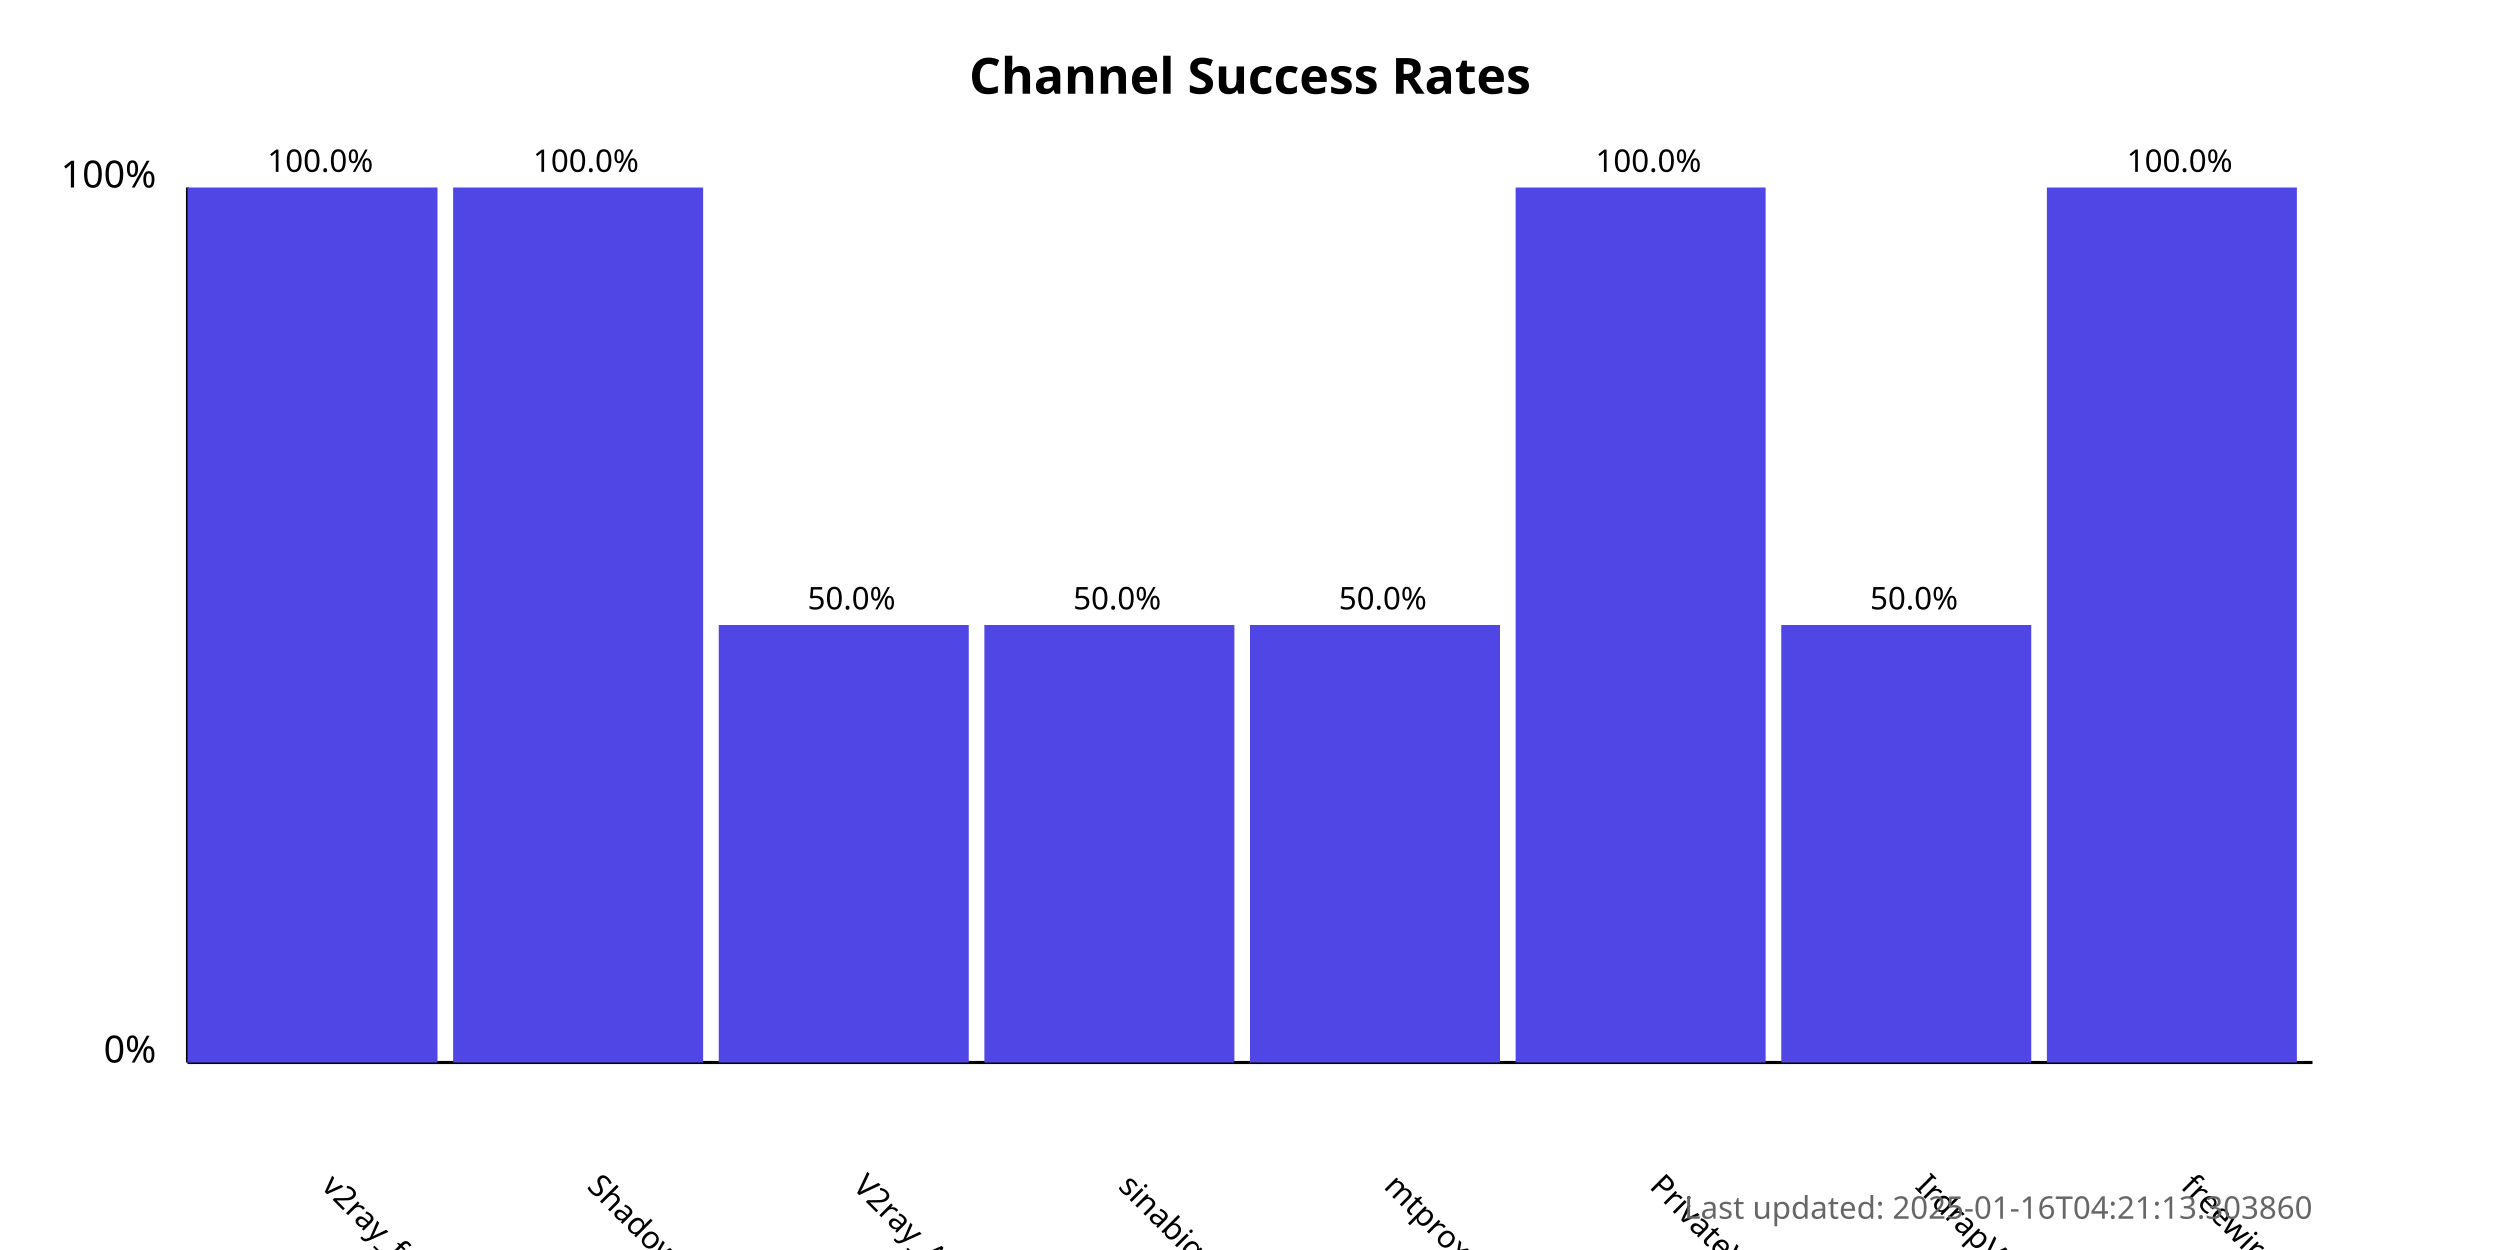
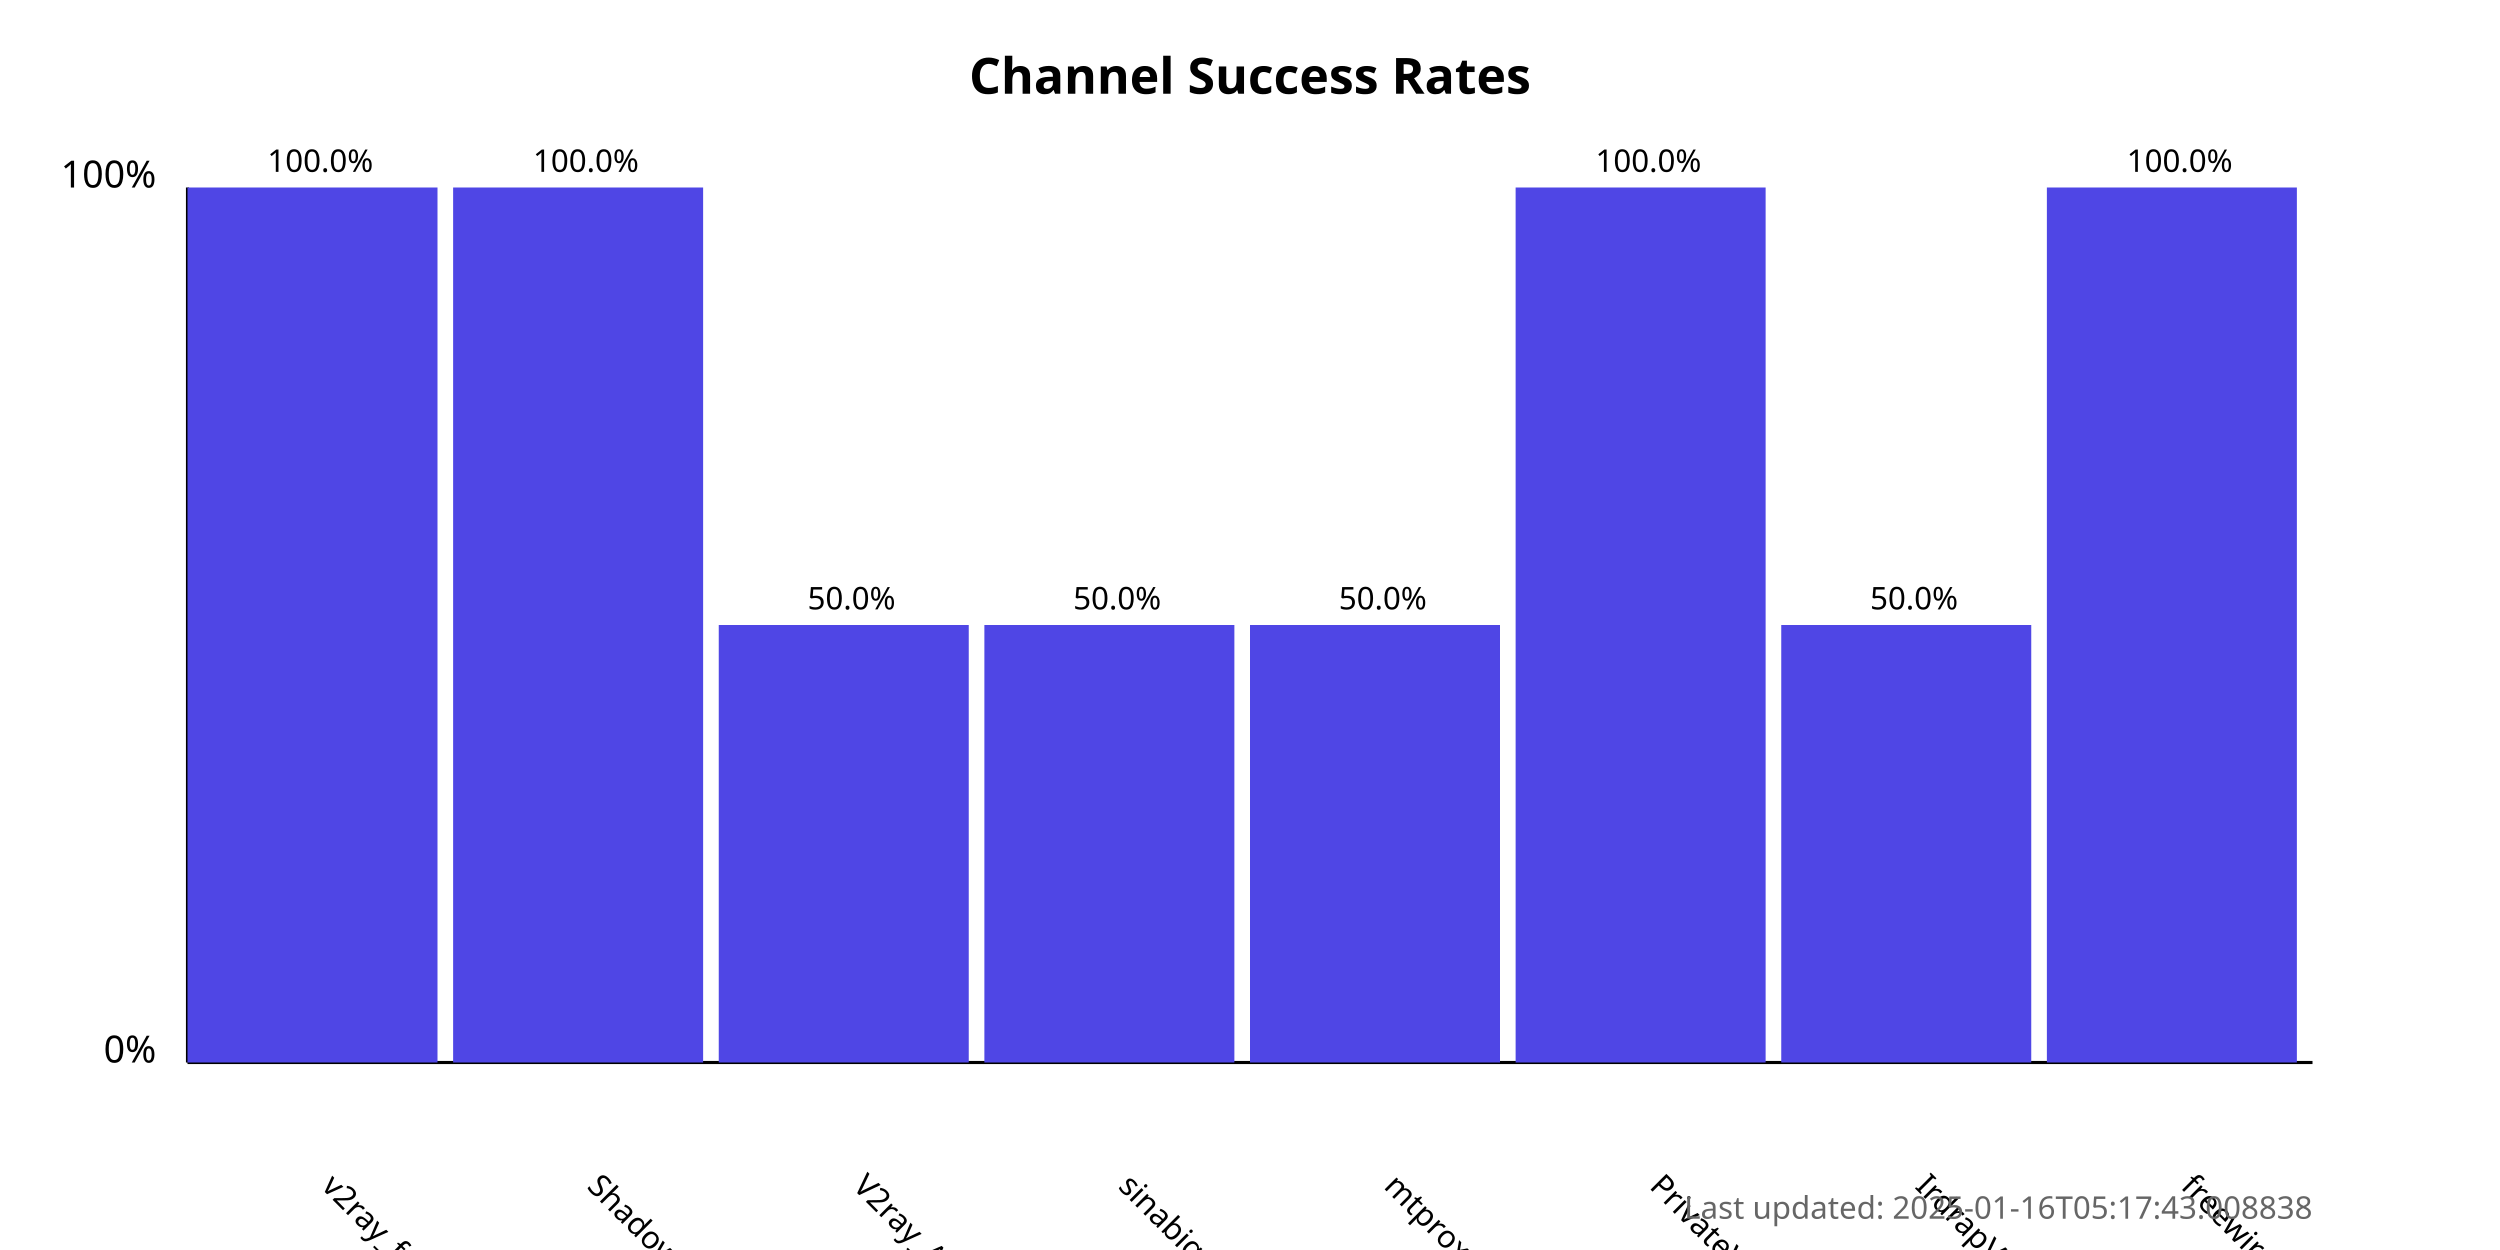
<svg xmlns="http://www.w3.org/2000/svg" width="800" height="400">
  <style>
            .chart-title { font: bold 16px sans-serif; }
            .axis-label { font: 12px sans-serif; }
            .tick-label { font: 10px sans-serif; }
            .bar { fill: #4f46e5; }
            .bar:hover { fill: #6366f1; }
            .timestamp { font: 10px sans-serif; fill: #666; }
        </style>
  <text x="400.0" y="30" text-anchor="middle" class="chart-title">
            Channel Success Rates
        </text>
  <line x1="60" y1="340" x2="60" y2="60" stroke="black" stroke-width="1" />
  <line x1="60" y1="340" x2="740" y2="340" stroke="black" stroke-width="1" />
  <text x="50" y="340" text-anchor="end" class="axis-label">0%</text>
  <text x="50" y="60" text-anchor="end" class="axis-label">100%</text>
  <g>
    <rect x="60" y="60.0" width="80.0" height="280.0" class="bar" />
    <text x="102.5" y="380" transform="rotate(45, 102.5, 380)" text-anchor="start" class="tick-label">
                v2ray_free_conf
            </text>
    <text x="102.5" y="55.0" text-anchor="middle" class="tick-label">
                100.0%
            </text>
  </g>
  <g>
    <rect x="145.0" y="60.0" width="80.0" height="280.0" class="bar" />
    <text x="187.5" y="380" transform="rotate(45, 187.5, 380)" text-anchor="start" class="tick-label">
                ShadowProxy66
            </text>
    <text x="187.5" y="55.0" text-anchor="middle" class="tick-label">
                100.0%
            </text>
  </g>
  <g>
    <rect x="230.0" y="200.0" width="80.0" height="140.0" class="bar" />
    <text x="272.5" y="380" transform="rotate(45, 272.5, 380)" text-anchor="start" class="tick-label">
                V2ray_Alpha
            </text>
    <text x="272.5" y="195.0" text-anchor="middle" class="tick-label">
                50.0%
            </text>
  </g>
  <g>
    <rect x="315.0" y="200.0" width="80.0" height="140.0" class="bar" />
    <text x="357.5" y="380" transform="rotate(45, 357.5, 380)" text-anchor="start" class="tick-label">
                sinabigo
            </text>
    <text x="357.5" y="195.0" text-anchor="middle" class="tick-label">
                50.0%
            </text>
  </g>
  <g>
    <rect x="400.0" y="200.0" width="80.0" height="140.0" class="bar" />
    <text x="442.5" y="380" transform="rotate(45, 442.5, 380)" text-anchor="start" class="tick-label">
                mtproxy_lists
            </text>
    <text x="442.5" y="195.0" text-anchor="middle" class="tick-label">
                50.0%
            </text>
  </g>
  <g>
    <rect x="485.0" y="60.0" width="80.0" height="280.0" class="bar" />
    <text x="527.5" y="380" transform="rotate(45, 527.5, 380)" text-anchor="start" class="tick-label">
                PrivateVPNs
            </text>
    <text x="527.5" y="55.0" text-anchor="middle" class="tick-label">
                100.0%
            </text>
  </g>
  <g>
    <rect x="570.0" y="200.0" width="80.0" height="140.0" class="bar" />
    <text x="612.5" y="380" transform="rotate(45, 612.5, 380)" text-anchor="start" class="tick-label">
                IrdrapVPNnews
            </text>
    <text x="612.5" y="195.0" text-anchor="middle" class="tick-label">
                50.0%
            </text>
  </g>
  <g>
    <rect x="655.0" y="60.0" width="80.0" height="280.0" class="bar" />
    <text x="697.5" y="380" transform="rotate(45, 697.5, 380)" text-anchor="start" class="tick-label">
                freewireguard
            </text>
    <text x="697.5" y="55.0" text-anchor="middle" class="tick-label">
                100.0%
            </text>
  </g>
  <text x="740" y="390" text-anchor="end" class="timestamp">
-             Last updated: 2025-01-16T04:21:13.303860
+             Last updated: 2025-01-16T05:17:43.008838
        </text>
</svg>
